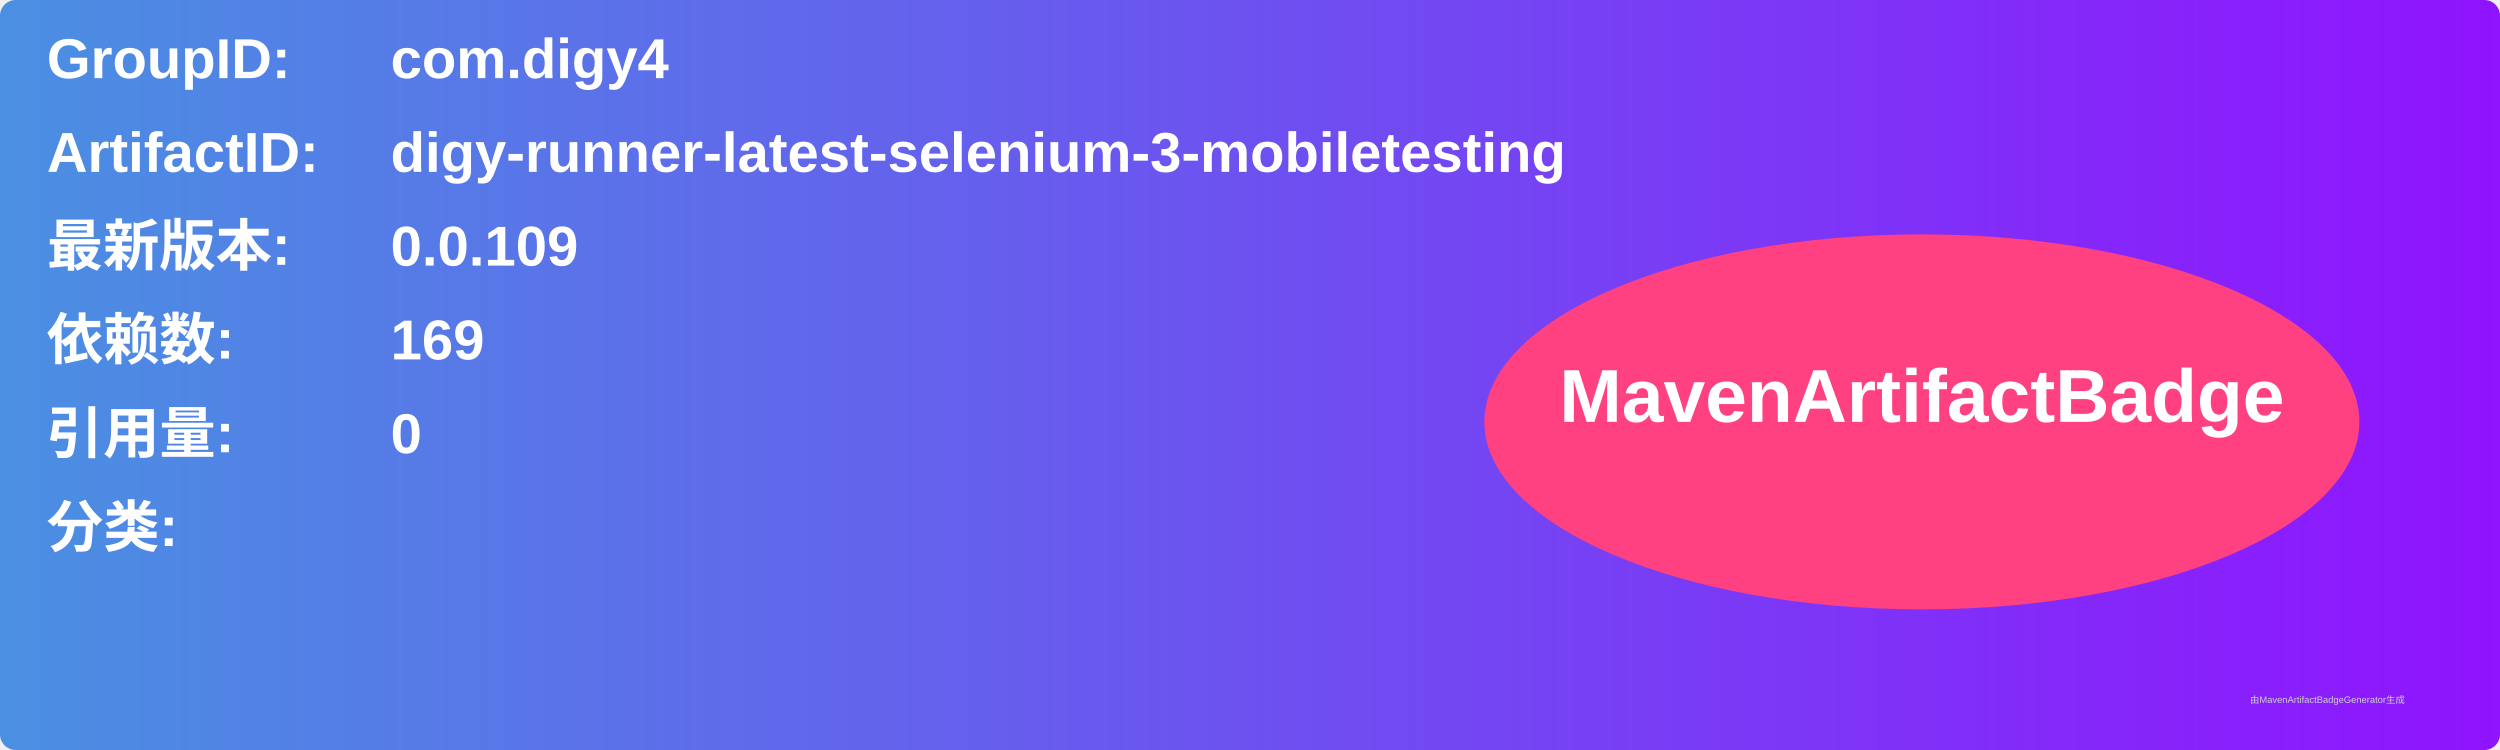
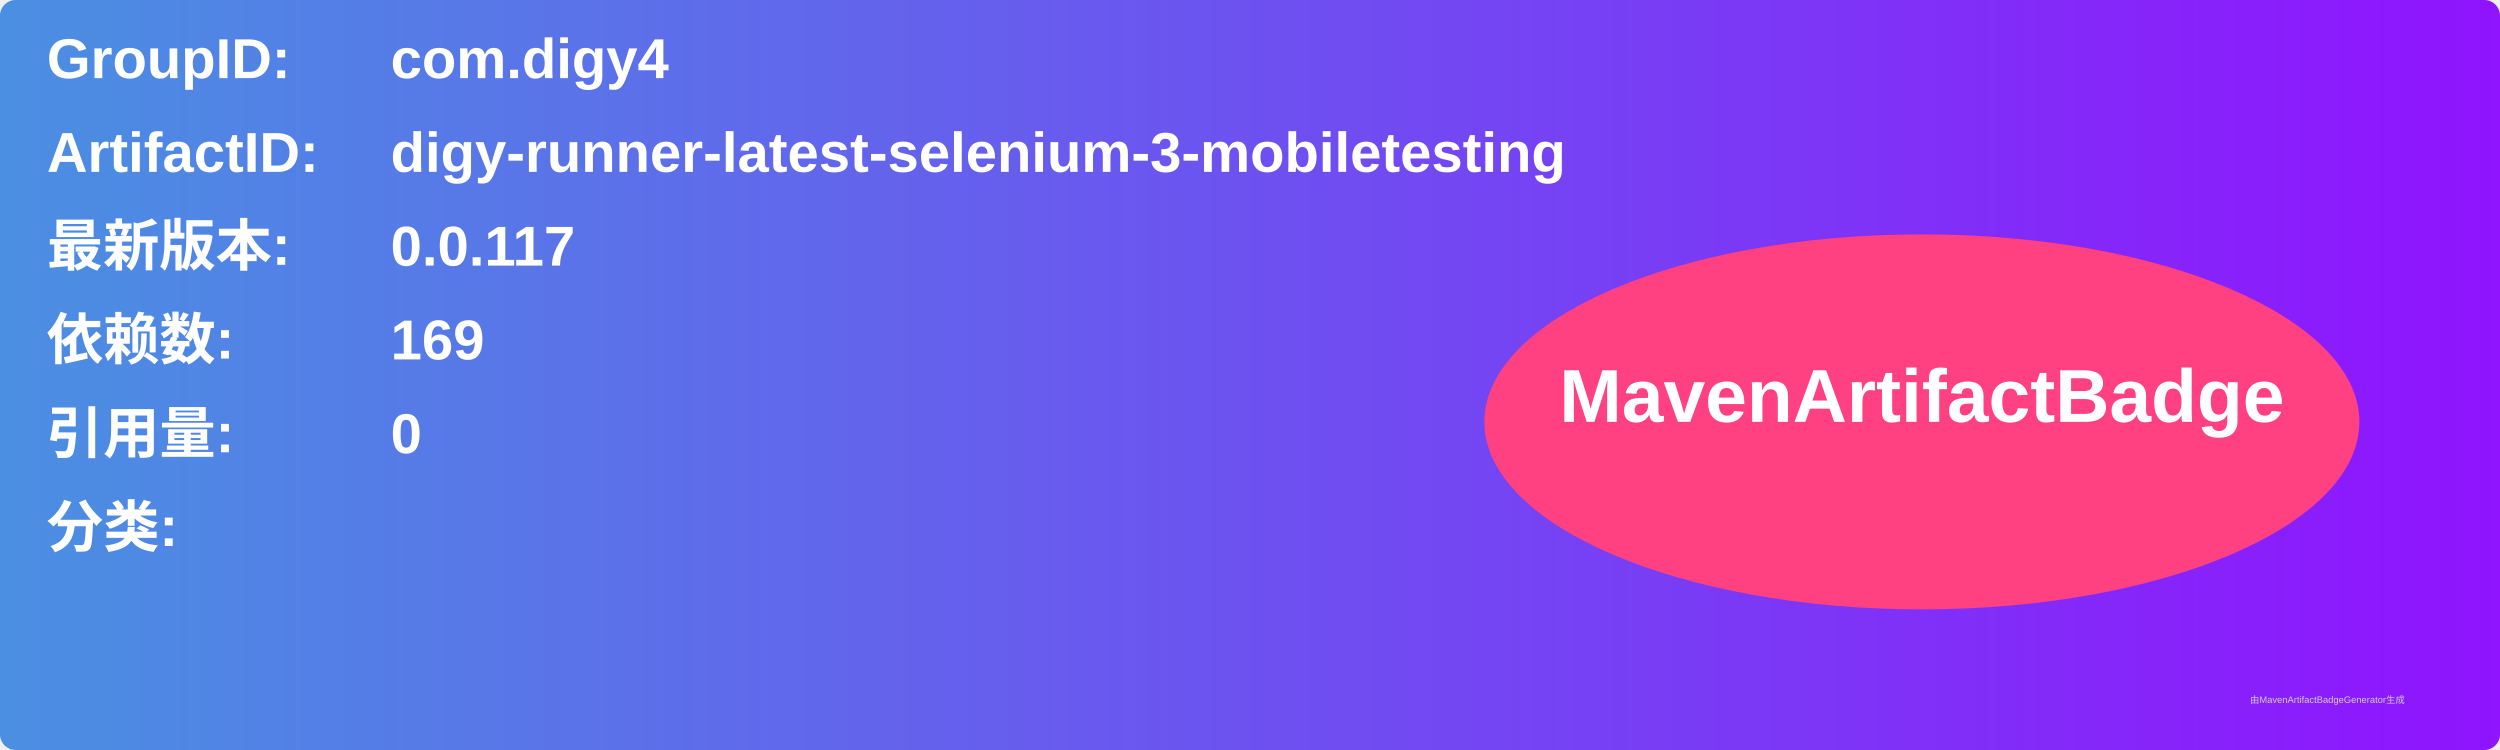
<svg xmlns="http://www.w3.org/2000/svg" width="800" height="240" viewBox="0 0 800 240">
  <linearGradient id="grad" x1="0%" y1="0%" x2="100%" y2="0%">
    <stop offset="0%" stop-color="#4a90e2" />
    <stop offset="100%" stop-color="#9013fe" />
  </linearGradient>
  <rect width="100%" height="100%" rx="5" ry="5" fill="url(#grad)" />
  <g transform="translate(15, 15)">
    <text x="0" y="10" font-family="Arial" font-size="18" fill="white" font-weight="bold" width="260">GroupID:</text>
    <text x="110" y="10" font-family="Arial" font-size="18" fill="white" font-weight="bold" width="460">com.digy4</text>
    <text x="0" y="40" font-family="Arial" font-size="18" fill="white" font-weight="bold" width="260">ArtifactID:</text>
    <text x="110" y="40" font-family="Arial" font-size="18" fill="white" font-weight="bold" width="460">digy-runner-latest-selenium-3-mobiletesting</text>
    <text x="0" y="70" font-family="Arial" font-size="18" fill="white" font-weight="bold">最新版本:</text>
    <text x="110" y="70" font-family="Arial" font-size="18" fill="white" font-weight="bold">
-       <tspan font-weight="bold">0.0.109</tspan>
+       <tspan font-weight="bold">0.0.117</tspan>
    </text>
    <text x="0" y="100" font-family="Arial" font-size="18" fill="white" font-weight="bold">依赖数: </text>
    <text x="110" y="100" font-family="Arial" font-size="18" fill="white">
      <tspan font-weight="bold">169</tspan>
    </text>
    <text x="0" y="130" font-family="Arial" font-size="18" fill="white" font-weight="bold">引用量: </text>
    <text x="110" y="130" font-family="Arial" font-size="18" fill="white">
      <tspan font-weight="bold">0</tspan>
    </text>
    <text x="0" y="160" font-family="Arial" font-size="18" fill="white" font-weight="bold">分类:</text>
    <text x="10" y="190" font-family="Arial" font-size="10" fill="white">
      <tspan font-weight="bold" />
    </text>
    <ellipse cx="600" cy="120" rx="140" ry="60" fill="#ff4081" />
    <text x="600" y="120" text-anchor="middle" font-family="Arial" font-size="24" fill="white" font-weight="bold">MavenArtifactBadge</text>
  </g>
  <text x="720" y="225" font-family="Arial" font-size="3" fill="#d0d0d0">由MavenArtifactBadgeGenerator生成</text>
</svg>
